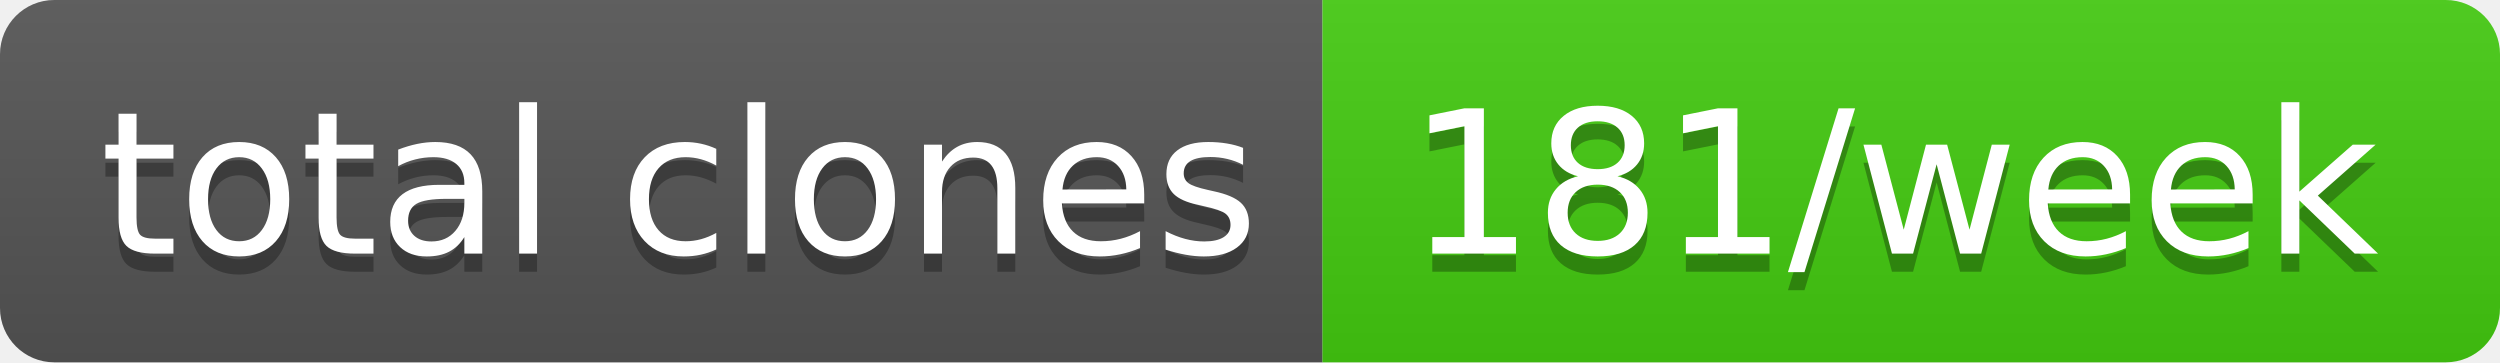
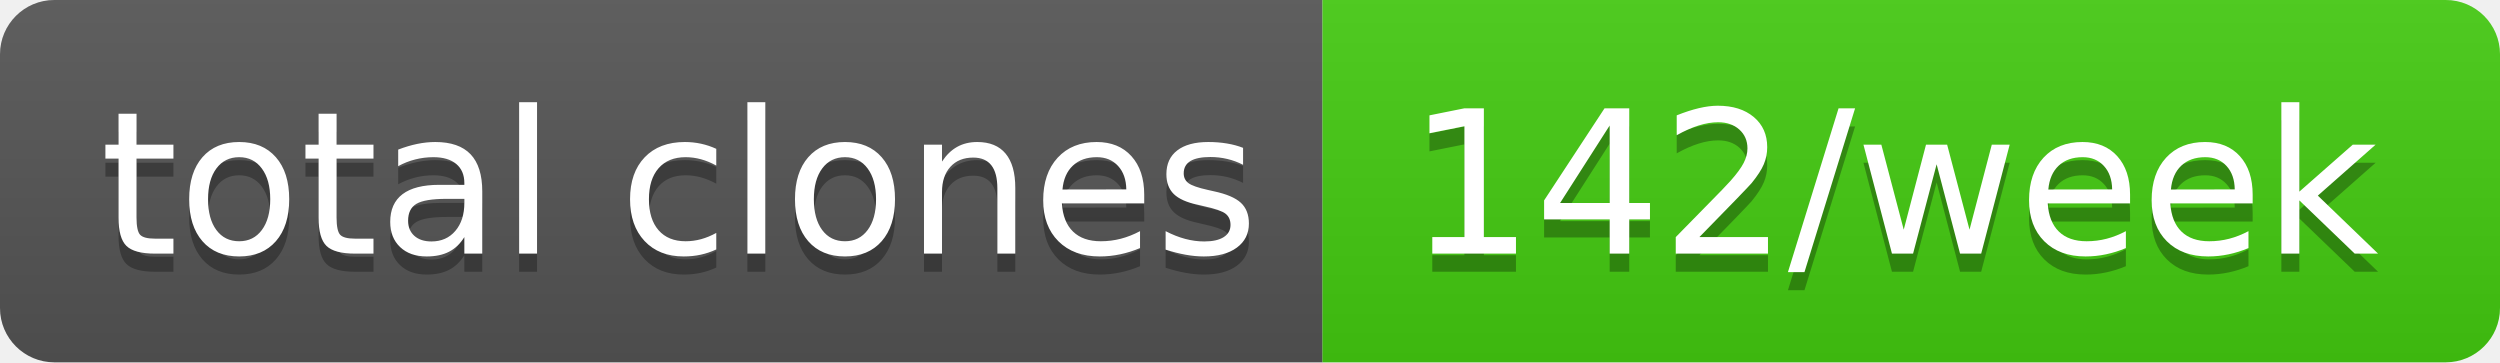
- <svg xmlns="http://www.w3.org/2000/svg" width="138" height="20" role="img" aria-label="total clones: 181/week">
+ <svg xmlns="http://www.w3.org/2000/svg" width="138" height="20" role="img" aria-label="total clones: 142/week">
  <linearGradient id="s" x2="0" y2="100%">
    <stop offset="0" stop-color="#bbb" stop-opacity=".1" />
    <stop offset="1" stop-opacity=".1" />
  </linearGradient>
  <clipPath id="r">
    <rect width="138" height="20" rx="3" fill="#fff" />
  </clipPath>
  <g clip-path="url(#r)">
    <rect width="73" height="20" fill="#555" />
    <rect x="73" width="65" height="20" fill="#4c1" />
    <rect width="138" height="20" fill="url(#s)" />
  </g>
  <g fill="#fff" text-anchor="middle" font-family="Verdana,Geneva,DejaVu Sans,sans-serif" text-rendering="geometricPrecision" font-size="110">
    <text aria-hidden="true" x="375" y="150" fill="#010101" fill-opacity=".3" transform="scale(.1)" textLength="630">total clones</text>
    <text x="375" y="140" transform="scale(.1)" fill="#fff" textLength="630">total clones</text>
-     <text aria-hidden="true" x="1045" y="150" fill="#010101" fill-opacity=".3" transform="scale(.1)" textLength="550">181/week</text>
-     <text x="1045" y="140" transform="scale(.1)" fill="#fff" textLength="550">181/week</text>
+     <text aria-hidden="true" x="1045" y="150" fill="#010101" fill-opacity=".3" transform="scale(.1)" textLength="550">142/week</text>
+     <text x="1045" y="140" transform="scale(.1)" fill="#fff" textLength="550">142/week</text>
  </g>
</svg>
